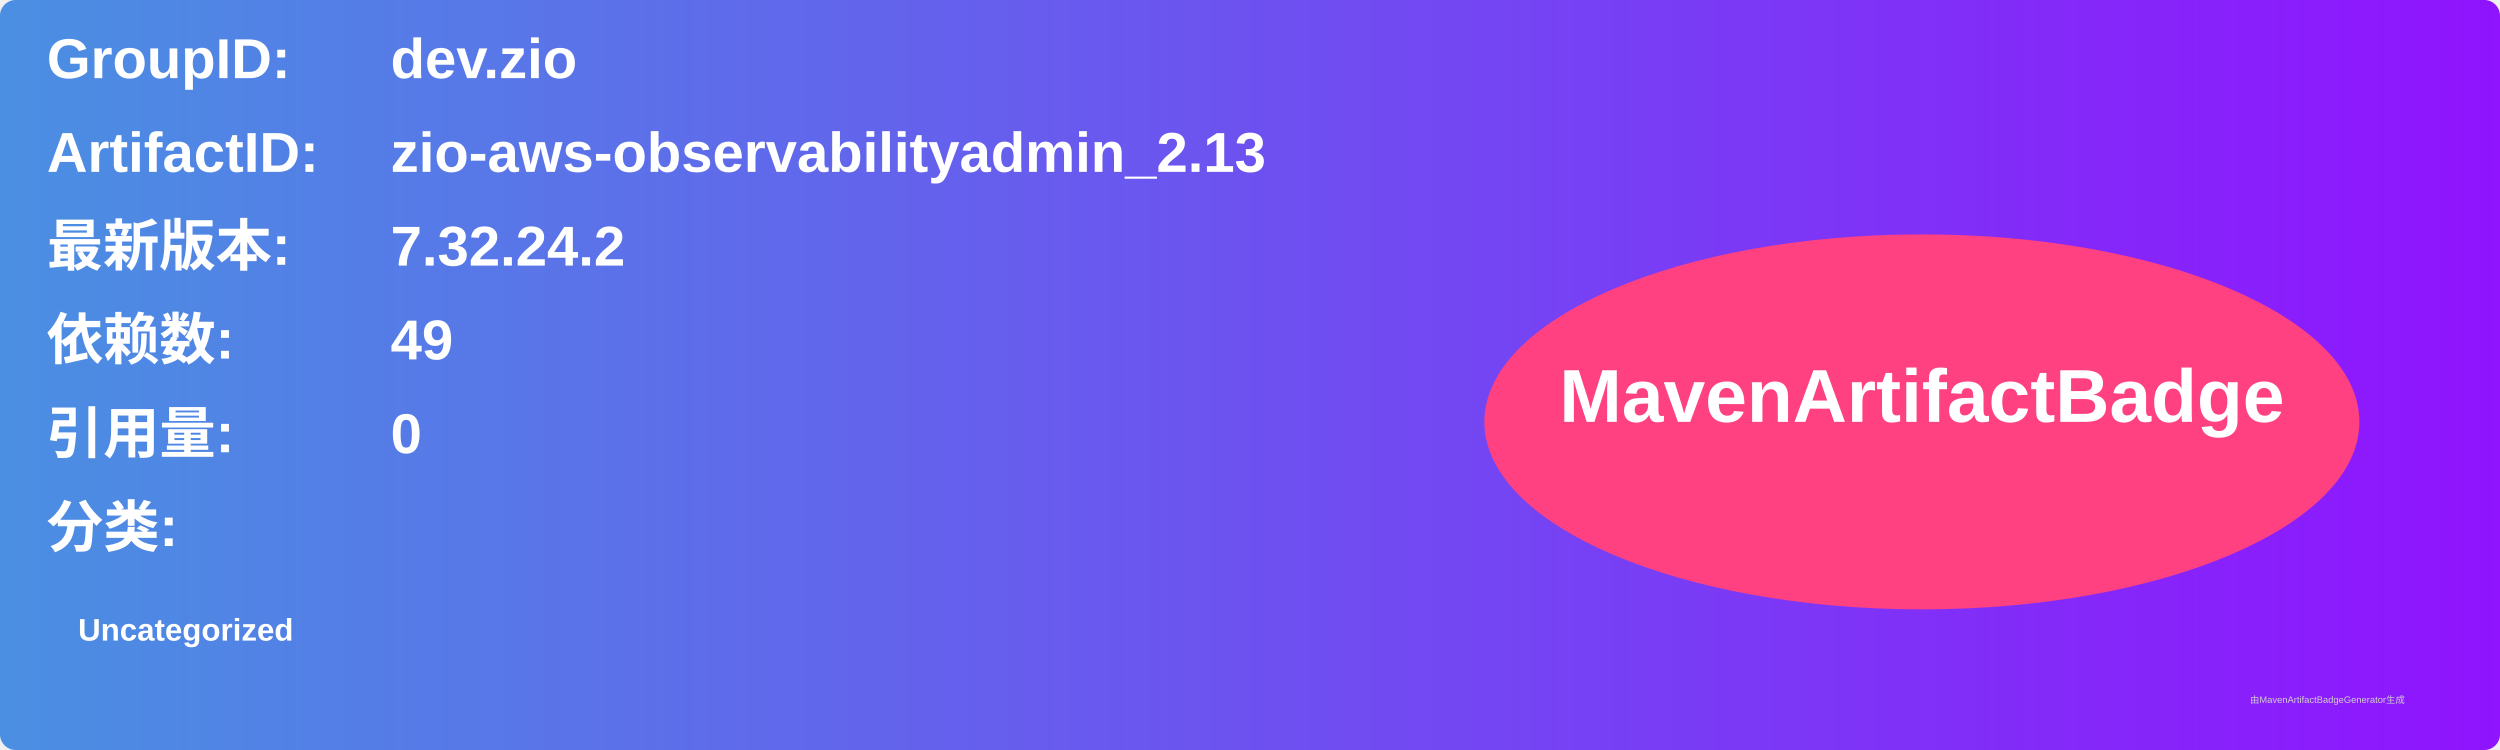
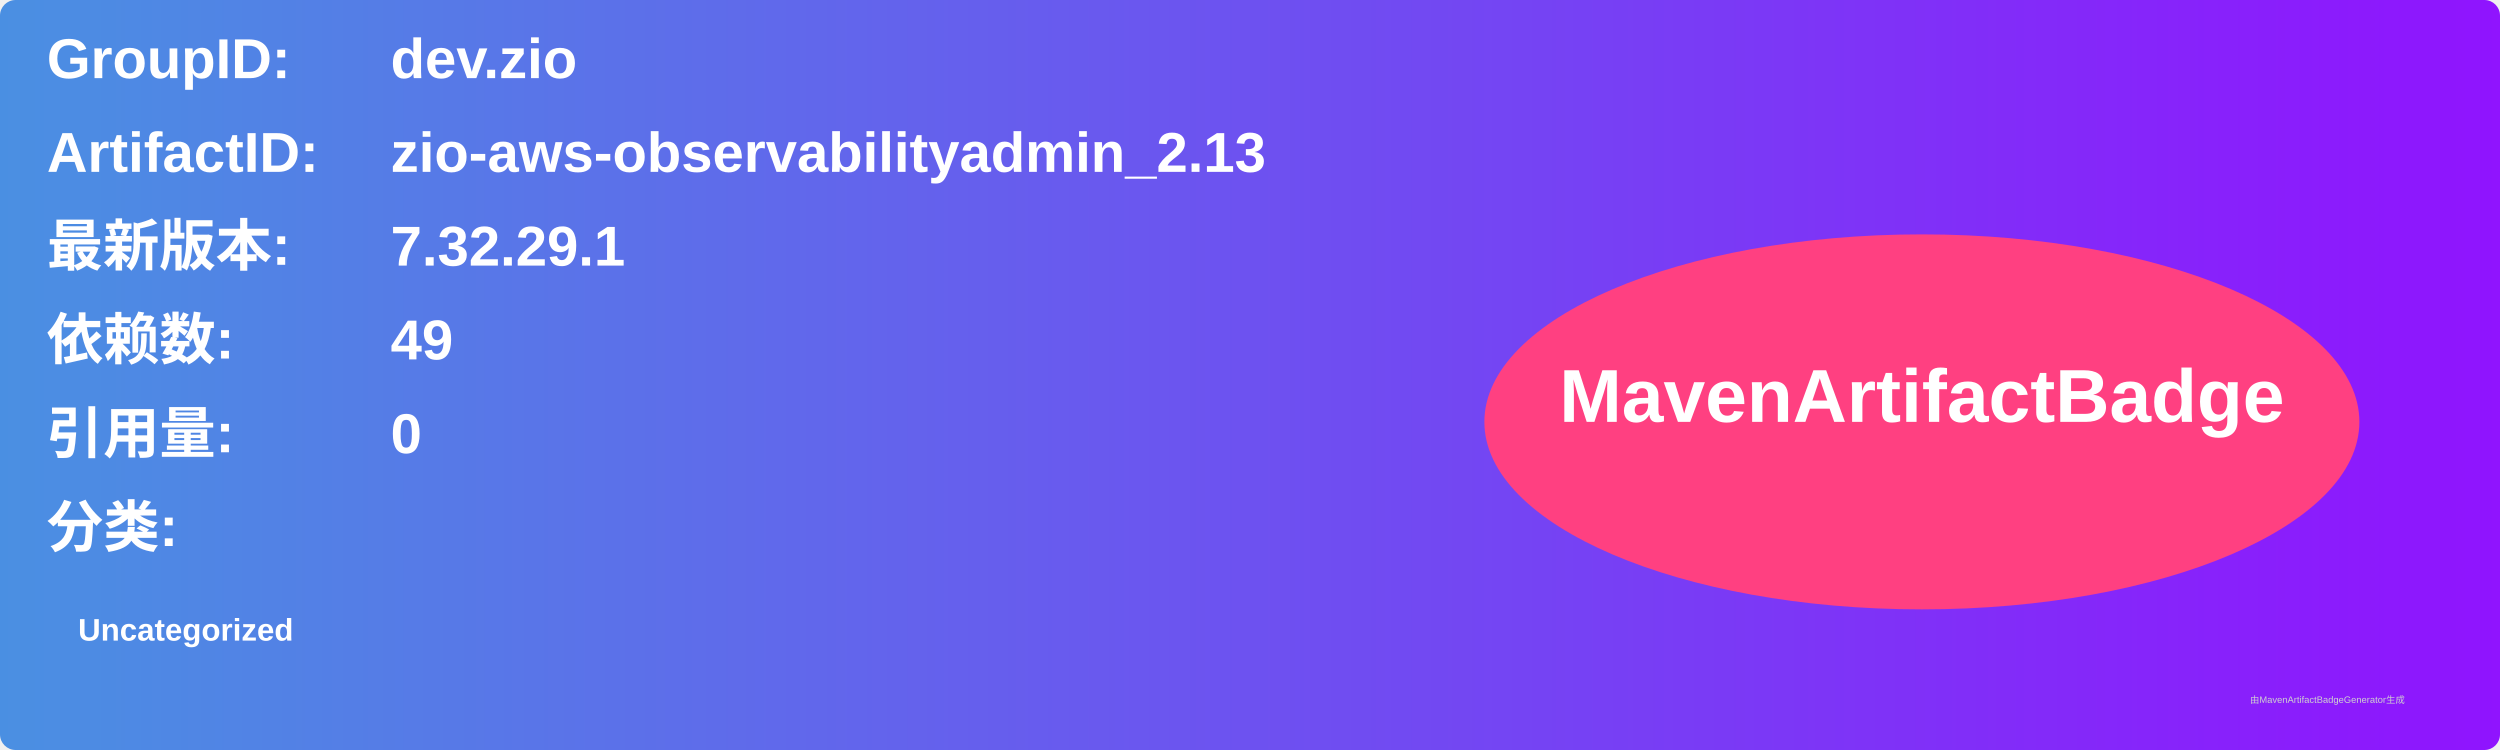
<svg xmlns="http://www.w3.org/2000/svg" width="800" height="240" viewBox="0 0 800 240">
  <linearGradient id="grad" x1="0%" y1="0%" x2="100%" y2="0%">
    <stop offset="0%" stop-color="#4a90e2" />
    <stop offset="100%" stop-color="#9013fe" />
  </linearGradient>
  <rect width="100%" height="100%" rx="5" ry="5" fill="url(#grad)" />
  <g transform="translate(15, 15)">
    <text x="0" y="10" font-family="Arial" font-size="18" fill="white" font-weight="bold" width="260">GroupID:</text>
    <text x="110" y="10" font-family="Arial" font-size="18" fill="white" font-weight="bold" width="460">dev.zio</text>
    <text x="0" y="40" font-family="Arial" font-size="18" fill="white" font-weight="bold" width="260">ArtifactID:</text>
    <text x="110" y="40" font-family="Arial" font-size="18" fill="white" font-weight="bold" width="460">zio-aws-observabilityadmin_2.13</text>
    <text x="0" y="70" font-family="Arial" font-size="18" fill="white" font-weight="bold">最新版本:</text>
    <text x="110" y="70" font-family="Arial" font-size="18" fill="white" font-weight="bold">
-       <tspan font-weight="bold">7.32.24.2</tspan>
+       <tspan font-weight="bold">7.32.29.1</tspan>
    </text>
    <text x="0" y="100" font-family="Arial" font-size="18" fill="white" font-weight="bold">依赖数: </text>
    <text x="110" y="100" font-family="Arial" font-size="18" fill="white">
      <tspan font-weight="bold">49</tspan>
    </text>
    <text x="0" y="130" font-family="Arial" font-size="18" fill="white" font-weight="bold">引用量: </text>
    <text x="110" y="130" font-family="Arial" font-size="18" fill="white">
      <tspan font-weight="bold">0</tspan>
    </text>
    <text x="0" y="160" font-family="Arial" font-size="18" fill="white" font-weight="bold">分类:</text>
    <text x="10" y="190" font-family="Arial" font-size="10" fill="white">
      <tspan font-weight="bold">Uncategorized</tspan>
    </text>
    <ellipse cx="600" cy="120" rx="140" ry="60" fill="#ff4081" />
    <text x="600" y="120" text-anchor="middle" font-family="Arial" font-size="24" fill="white" font-weight="bold">MavenArtifactBadge</text>
  </g>
  <text x="720" y="225" font-family="Arial" font-size="3" fill="#d0d0d0">由MavenArtifactBadgeGenerator生成</text>
</svg>
